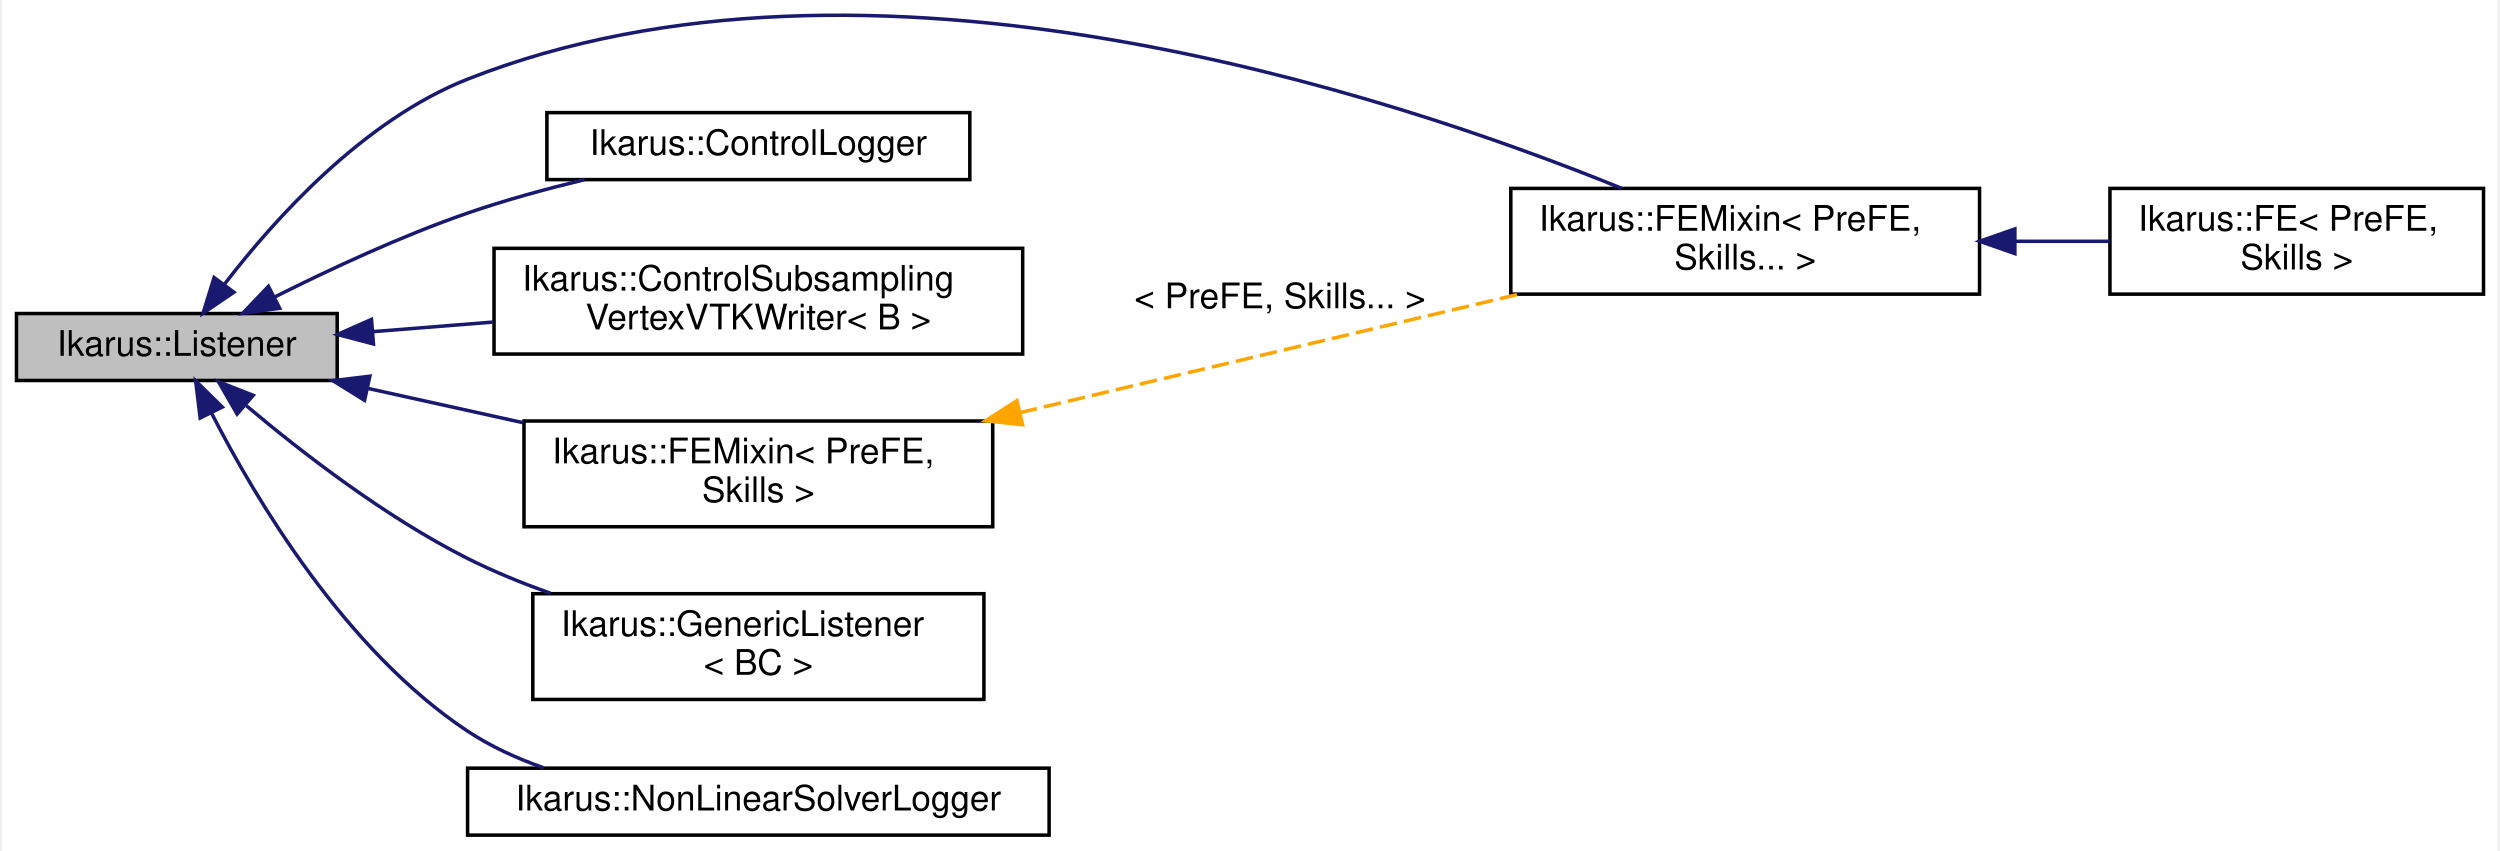
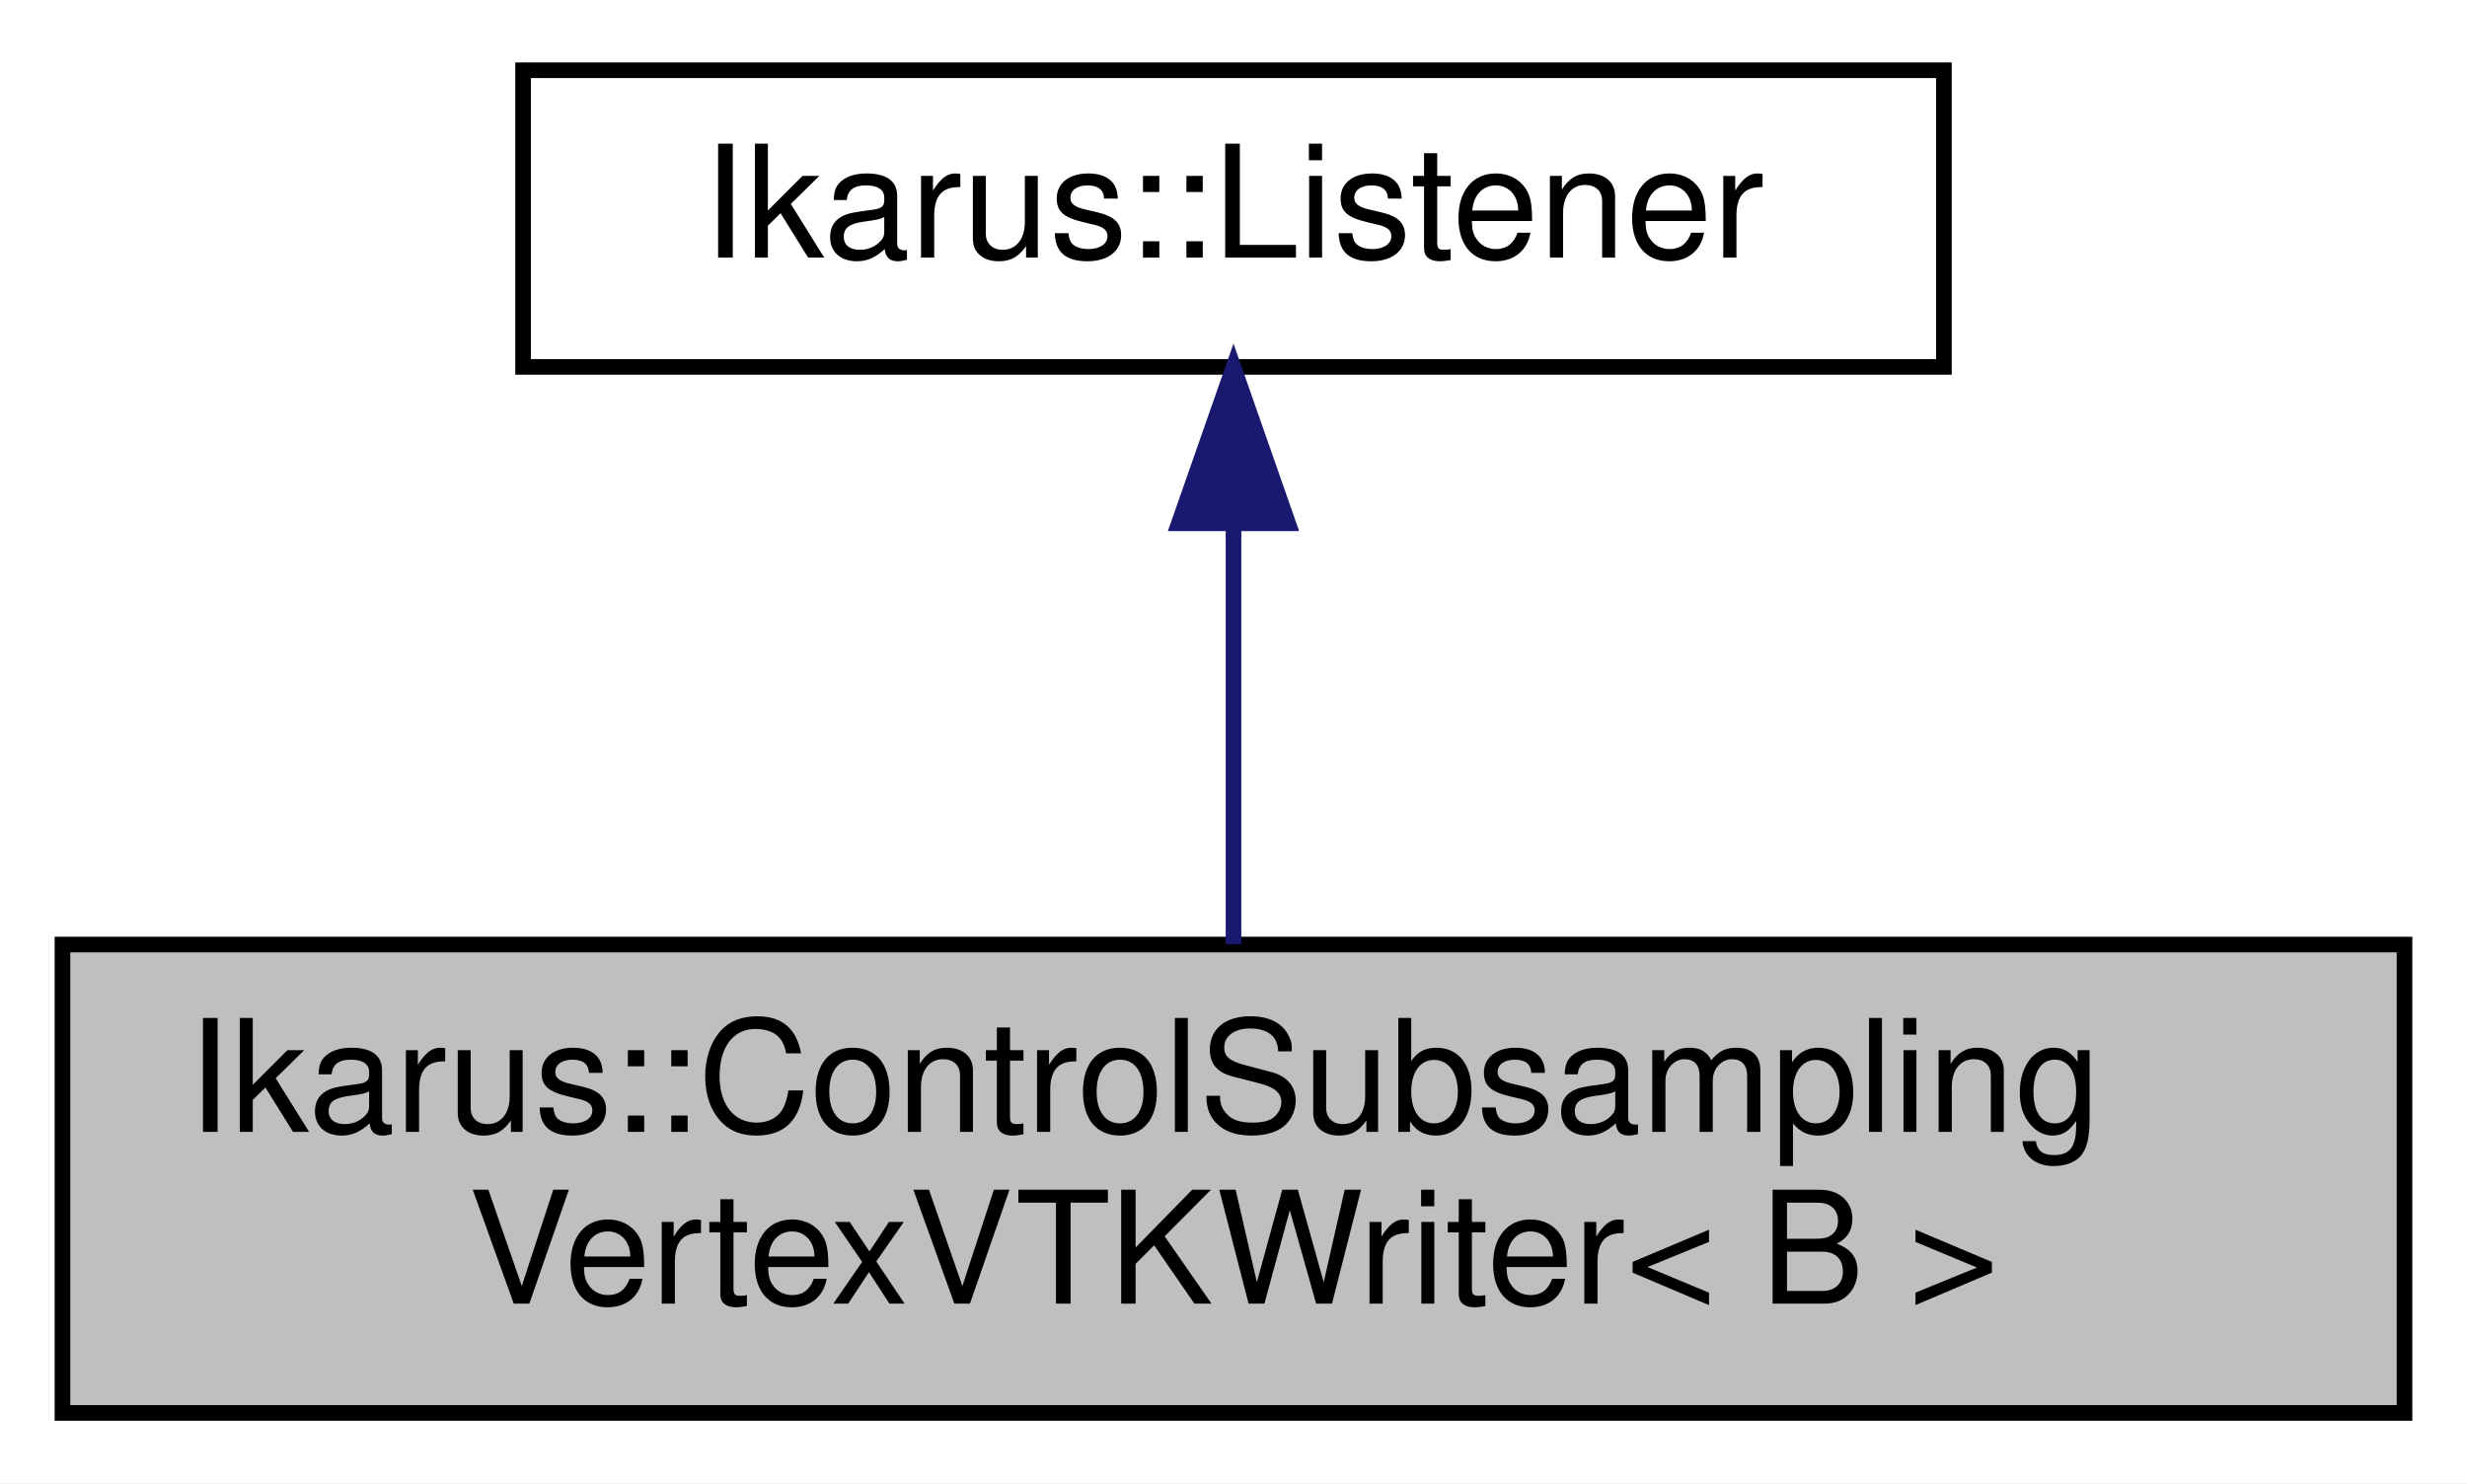
- <svg xmlns="http://www.w3.org/2000/svg" xmlns:xlink="http://www.w3.org/1999/xlink" width="708pt" height="241pt" viewBox="0.00 0.00 708.00 241.46">
-   <g id="graph0" class="graph" transform="scale(1 1) rotate(0) translate(4 237.46)">
-     <polygon fill="white" stroke="transparent" points="-4,4 -4,-237.46 704,-237.46 704,4 -4,4" />
+ <svg xmlns="http://www.w3.org/2000/svg" xmlns:xlink="http://www.w3.org/1999/xlink" width="158pt" height="95pt" viewBox="0.00 0.00 158.00 95.00">
+   <g id="graph0" class="graph" transform="scale(1 1) rotate(0) translate(4 91)">
+     <polygon fill="white" stroke="transparent" points="-4,4 -4,-91 154,-91 154,4 -4,4" />
    <g id="node1" class="node">
      <g id="a_node1">
-         <a xlink:title="Implements a listener.">
-           <polygon fill="#bfbfbf" stroke="black" points="0,-129.5 0,-148.5 91,-148.5 91,-129.5 0,-129.5" />
-           <text text-anchor="middle" x="45.5" y="-136.5" font-family="Helvetica,sans-Serif" font-size="10.00">Ikarus::Listener</text>
+         <a xlink:title="ControlSubsamplingVertexVTKWriter class for writing VTK files with subsampling based on control messa...">
+           <polygon fill="#bfbfbf" stroke="black" points="0,-0.5 0,-30.5 150,-30.5 150,-0.5 0,-0.5" />
+           <text text-anchor="start" x="8" y="-18.5" font-family="Helvetica,sans-Serif" font-size="10.00">Ikarus::ControlSubsampling</text>
+           <text text-anchor="middle" x="75" y="-7.5" font-family="Helvetica,sans-Serif" font-size="10.00">VertexVTKWriter&lt; B &gt;</text>
        </a>
      </g>
    </g>
    <g id="node2" class="node">
      <g id="a_node2">
-         <a xlink:href="a01895.html" target="_top" xlink:title=" ">
-           <polygon fill="white" stroke="black" points="424,-154 424,-184 557,-184 557,-154 424,-154" />
-           <text text-anchor="start" x="432" y="-172" font-family="Helvetica,sans-Serif" font-size="10.00">Ikarus::FEMixin&lt; PreFE,</text>
-           <text text-anchor="middle" x="490.5" y="-161" font-family="Helvetica,sans-Serif" font-size="10.00"> Skills... &gt;</text>
+         <a xlink:href="a02287.html" target="_top" xlink:title="Implements a listener.">
+           <polygon fill="white" stroke="black" points="29.5,-67.5 29.5,-86.5 120.5,-86.5 120.5,-67.5 29.5,-67.5" />
+           <text text-anchor="middle" x="75" y="-74.5" font-family="Helvetica,sans-Serif" font-size="10.00">Ikarus::Listener</text>
        </a>
      </g>
    </g>
    <g id="edge1" class="edge">
-       <path fill="none" stroke="midnightblue" d="M59.04,-156.84C73.29,-175.4 98.45,-203.36 128,-215 241.76,-259.81 389.77,-210.75 455.49,-184.01" />
-       <polygon fill="midnightblue" stroke="midnightblue" points="61.7,-154.55 52.94,-148.59 56.07,-158.71 61.7,-154.55" />
-     </g>
-     <g id="node4" class="node">
-       <g id="a_node4">
-         <a xlink:href="a02267.html" target="_top" xlink:title="Implementation of an observer for logging control routines.">
-           <polygon fill="white" stroke="black" points="150.5,-186.5 150.5,-205.5 270.5,-205.5 270.5,-186.5 150.5,-186.5" />
-           <text text-anchor="middle" x="210.5" y="-193.5" font-family="Helvetica,sans-Serif" font-size="10.00">Ikarus::ControlLogger</text>
-         </a>
-       </g>
-     </g>
-     <g id="edge3" class="edge">
-       <path fill="none" stroke="midnightblue" d="M73.26,-153.19C88.89,-161.04 109.18,-170.5 128,-177 138.57,-180.65 150.16,-183.83 161.19,-186.48" />
-       <polygon fill="midnightblue" stroke="midnightblue" points="74.68,-149.99 64.18,-148.55 71.49,-156.22 74.68,-149.99" />
-     </g>
-     <g id="node5" class="node">
-       <g id="a_node5">
-         <a xlink:href="a02271.html" target="_top" xlink:title="ControlSubsamplingVertexVTKWriter class for writing VTK files with subsampling based on control messa...">
-           <polygon fill="white" stroke="black" points="135.5,-137 135.5,-167 285.5,-167 285.5,-137 135.5,-137" />
-           <text text-anchor="start" x="143.5" y="-155" font-family="Helvetica,sans-Serif" font-size="10.00">Ikarus::ControlSubsampling</text>
-           <text text-anchor="middle" x="210.5" y="-144" font-family="Helvetica,sans-Serif" font-size="10.00">VertexVTKWriter&lt; B &gt;</text>
-         </a>
-       </g>
-     </g>
-     <g id="edge4" class="edge">
-       <path fill="none" stroke="midnightblue" d="M101.25,-143.37C112.16,-144.24 123.79,-145.16 135.23,-146.08" />
-       <polygon fill="midnightblue" stroke="midnightblue" points="101.29,-139.86 91.04,-142.55 100.73,-146.84 101.29,-139.86" />
-     </g>
-     <g id="node6" class="node">
-       <g id="a_node6">
-         <a xlink:href="a01895.html" target="_top" xlink:title="CRTP mixin class for finite elements with additional skills.">
-           <polygon fill="white" stroke="black" points="144,-88 144,-118 277,-118 277,-88 144,-88" />
-           <text text-anchor="start" x="152" y="-106" font-family="Helvetica,sans-Serif" font-size="10.00">Ikarus::FEMixin&lt; PreFE,</text>
-           <text text-anchor="middle" x="210.5" y="-95" font-family="Helvetica,sans-Serif" font-size="10.00"> Skills &gt;</text>
-         </a>
-       </g>
-     </g>
-     <g id="edge5" class="edge">
-       <path fill="none" stroke="midnightblue" d="M99.76,-127.24C113.86,-124.12 129.25,-120.72 143.92,-117.48" />
-       <polygon fill="midnightblue" stroke="midnightblue" points="98.76,-123.87 89.75,-129.45 100.27,-130.71 98.76,-123.87" />
-     </g>
-     <g id="node7" class="node">
-       <g id="a_node7">
-         <a xlink:href="a02275.html" target="_top" xlink:title="GenericListener class for observing specific messages. This class template implements an listener for...">
-           <polygon fill="white" stroke="black" points="146.5,-39 146.5,-69 274.5,-69 274.5,-39 146.5,-39" />
-           <text text-anchor="start" x="154.5" y="-57" font-family="Helvetica,sans-Serif" font-size="10.00">Ikarus::GenericListener</text>
-           <text text-anchor="middle" x="210.5" y="-46" font-family="Helvetica,sans-Serif" font-size="10.00">&lt; BC &gt;</text>
-         </a>
-       </g>
-     </g>
-     <g id="edge7" class="edge">
-       <path fill="none" stroke="midnightblue" d="M65.21,-122.35C81,-109.04 104.69,-90.73 128,-79 135.4,-75.28 143.47,-71.98 151.55,-69.11" />
-       <polygon fill="midnightblue" stroke="midnightblue" points="62.6,-119.98 57.31,-129.16 67.17,-125.28 62.6,-119.98" />
-     </g>
-     <g id="node8" class="node">
-       <g id="a_node8">
-         <a xlink:href="a02283.html" target="_top" xlink:title="Implementation of an observer for logging non-linear solvers.">
-           <polygon fill="white" stroke="black" points="128,-0.5 128,-19.5 293,-19.5 293,-0.5 128,-0.5" />
-           <text text-anchor="middle" x="210.5" y="-7.5" font-family="Helvetica,sans-Serif" font-size="10.00">Ikarus::NonLinearSolverLogger</text>
-         </a>
-       </g>
-     </g>
-     <g id="edge8" class="edge">
-       <path fill="none" stroke="midnightblue" d="M55.29,-120.35C67.87,-95.76 93.37,-52.93 128,-30 134.56,-25.66 141.98,-22.26 149.6,-19.59" />
-       <polygon fill="midnightblue" stroke="midnightblue" points="52.12,-118.86 50.84,-129.38 58.4,-121.96 52.12,-118.86" />
-     </g>
-     <g id="node3" class="node">
-       <g id="a_node3">
-         <a xlink:href="a01491.html" target="_top" xlink:title="FE class is a base class for all finite elements.">
-           <polygon fill="white" stroke="black" points="594,-154 594,-184 700,-184 700,-154 594,-154" />
-           <text text-anchor="start" x="602" y="-172" font-family="Helvetica,sans-Serif" font-size="10.00">Ikarus::FE&lt; PreFE,</text>
-           <text text-anchor="middle" x="647" y="-161" font-family="Helvetica,sans-Serif" font-size="10.00"> Skills &gt;</text>
-         </a>
-       </g>
-     </g>
-     <g id="edge2" class="edge">
-       <path fill="none" stroke="midnightblue" d="M567.21,-169C576.26,-169 585.35,-169 593.96,-169" />
-       <polygon fill="midnightblue" stroke="midnightblue" points="567.02,-165.5 557.02,-169 567.02,-172.5 567.02,-165.5" />
-     </g>
-     <g id="edge6" class="edge">
-       <path fill="none" stroke="orange" stroke-dasharray="5,2" d="M284.68,-120.37C328.55,-130.79 383.8,-143.91 425.86,-153.89" />
-       <polygon fill="orange" stroke="orange" points="285.47,-116.96 274.93,-118.06 283.85,-123.77 285.47,-116.96" />
-       <text text-anchor="middle" x="358.5" y="-150" font-family="Helvetica,sans-Serif" font-size="10.00"> &lt; PreFE, Skills... &gt;</text>
+       <path fill="none" stroke="midnightblue" d="M75,-57.23C75,-48.59 75,-38.5 75,-30.52" />
+       <polygon fill="midnightblue" stroke="midnightblue" points="71.5,-57.48 75,-67.48 78.5,-57.48 71.5,-57.48" />
    </g>
  </g>
</svg>
